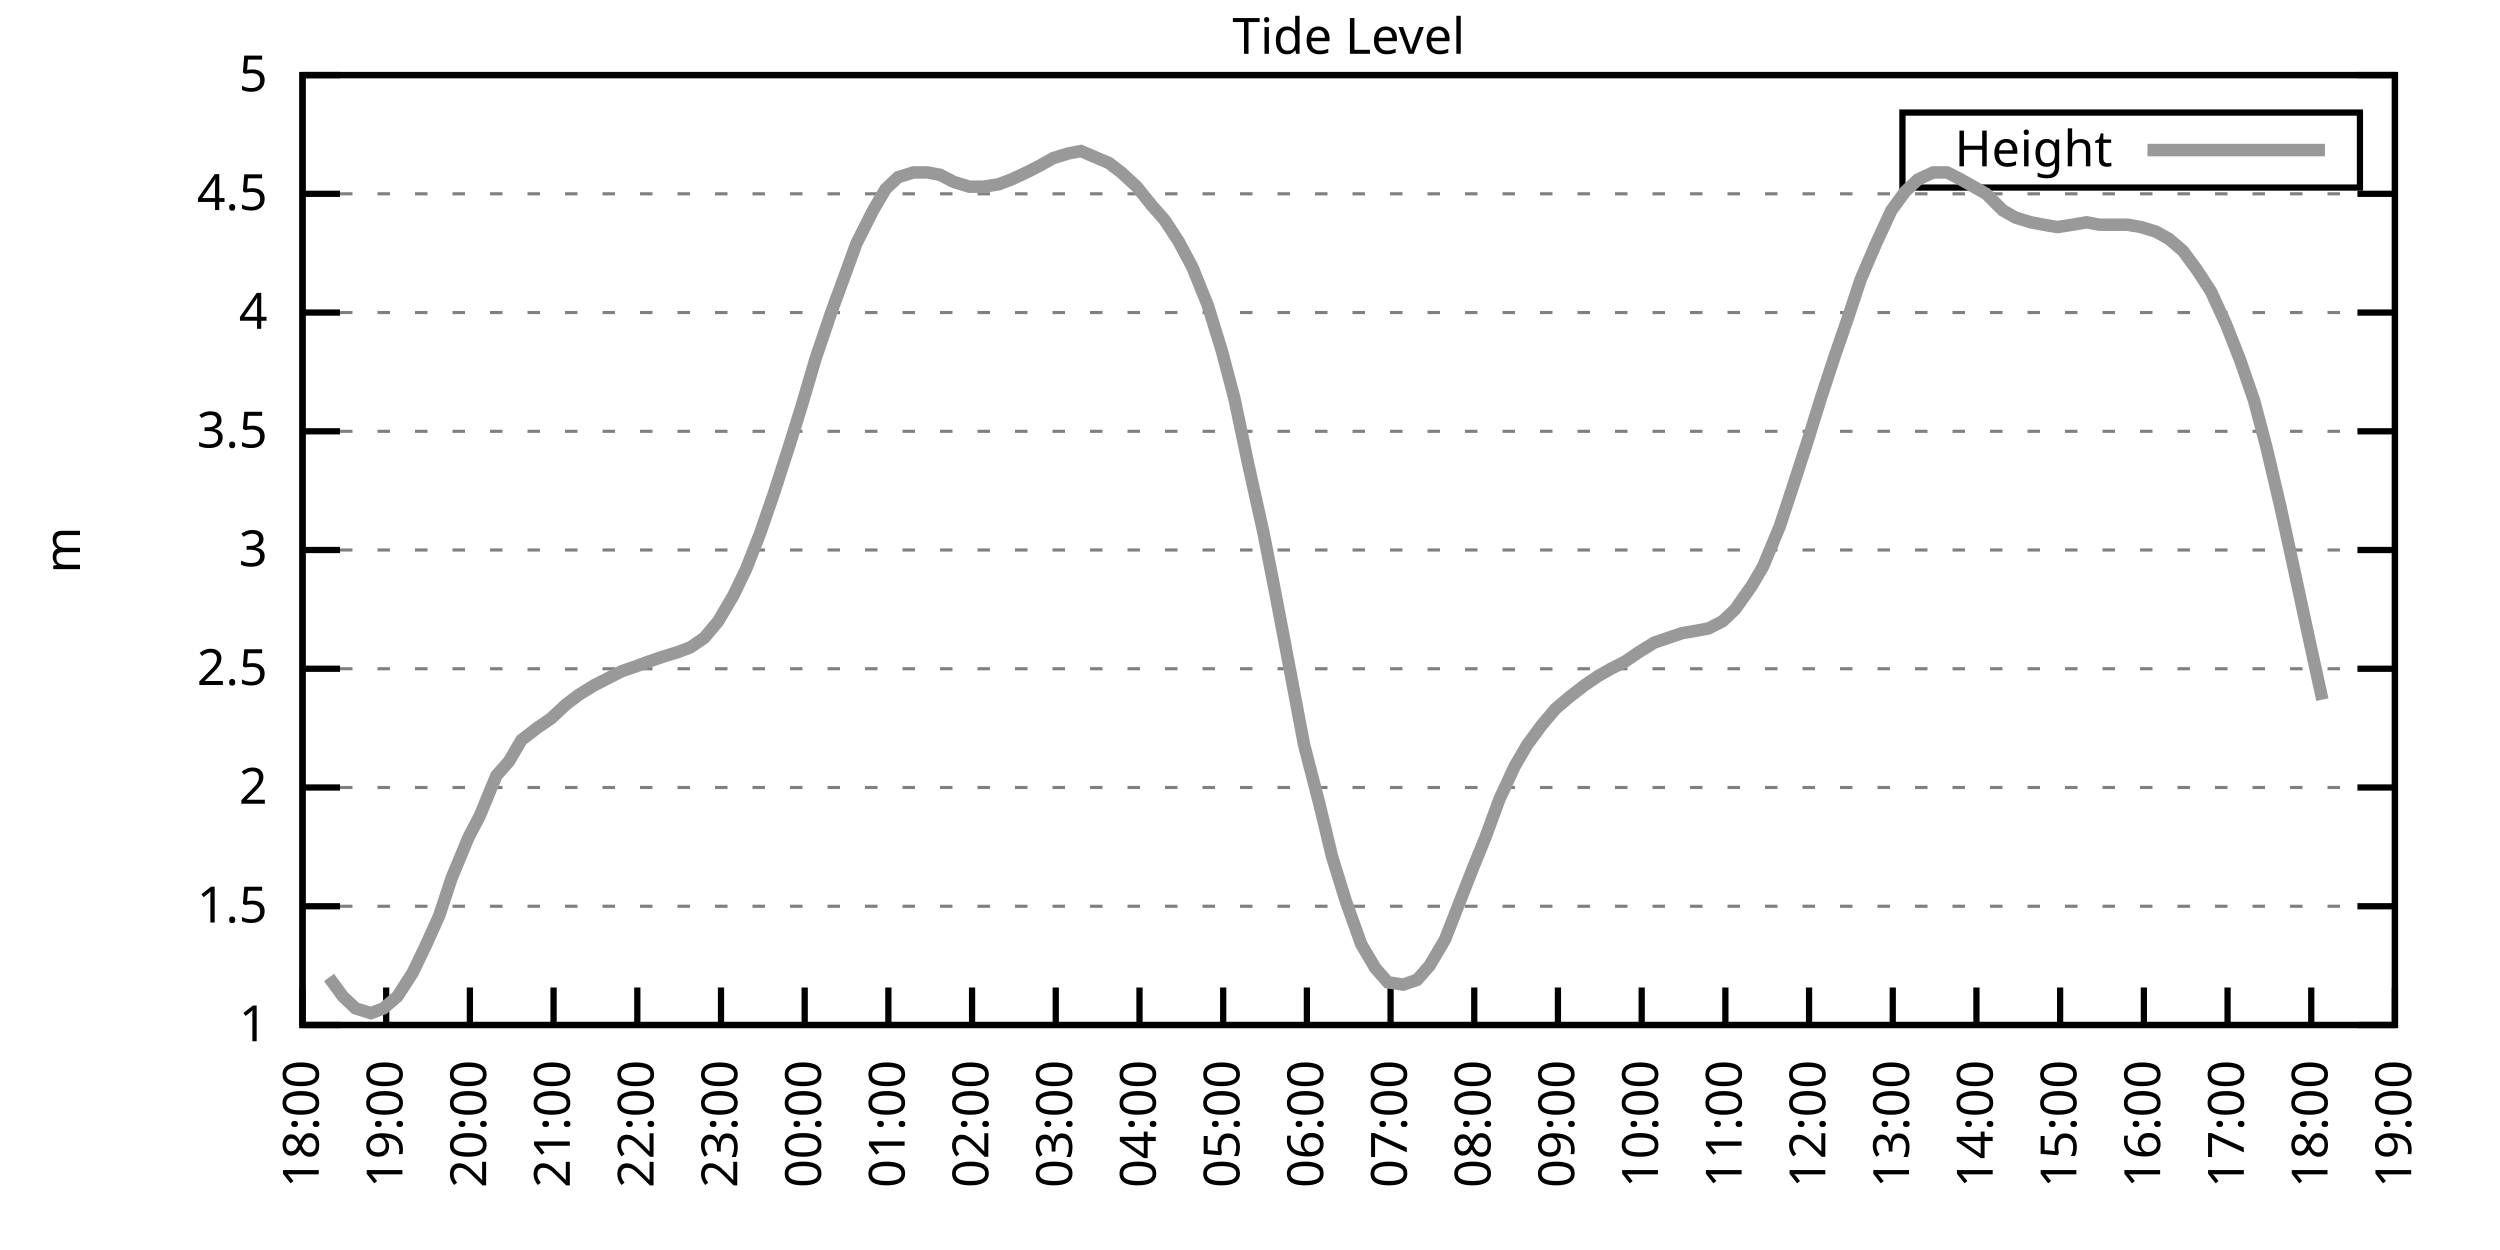
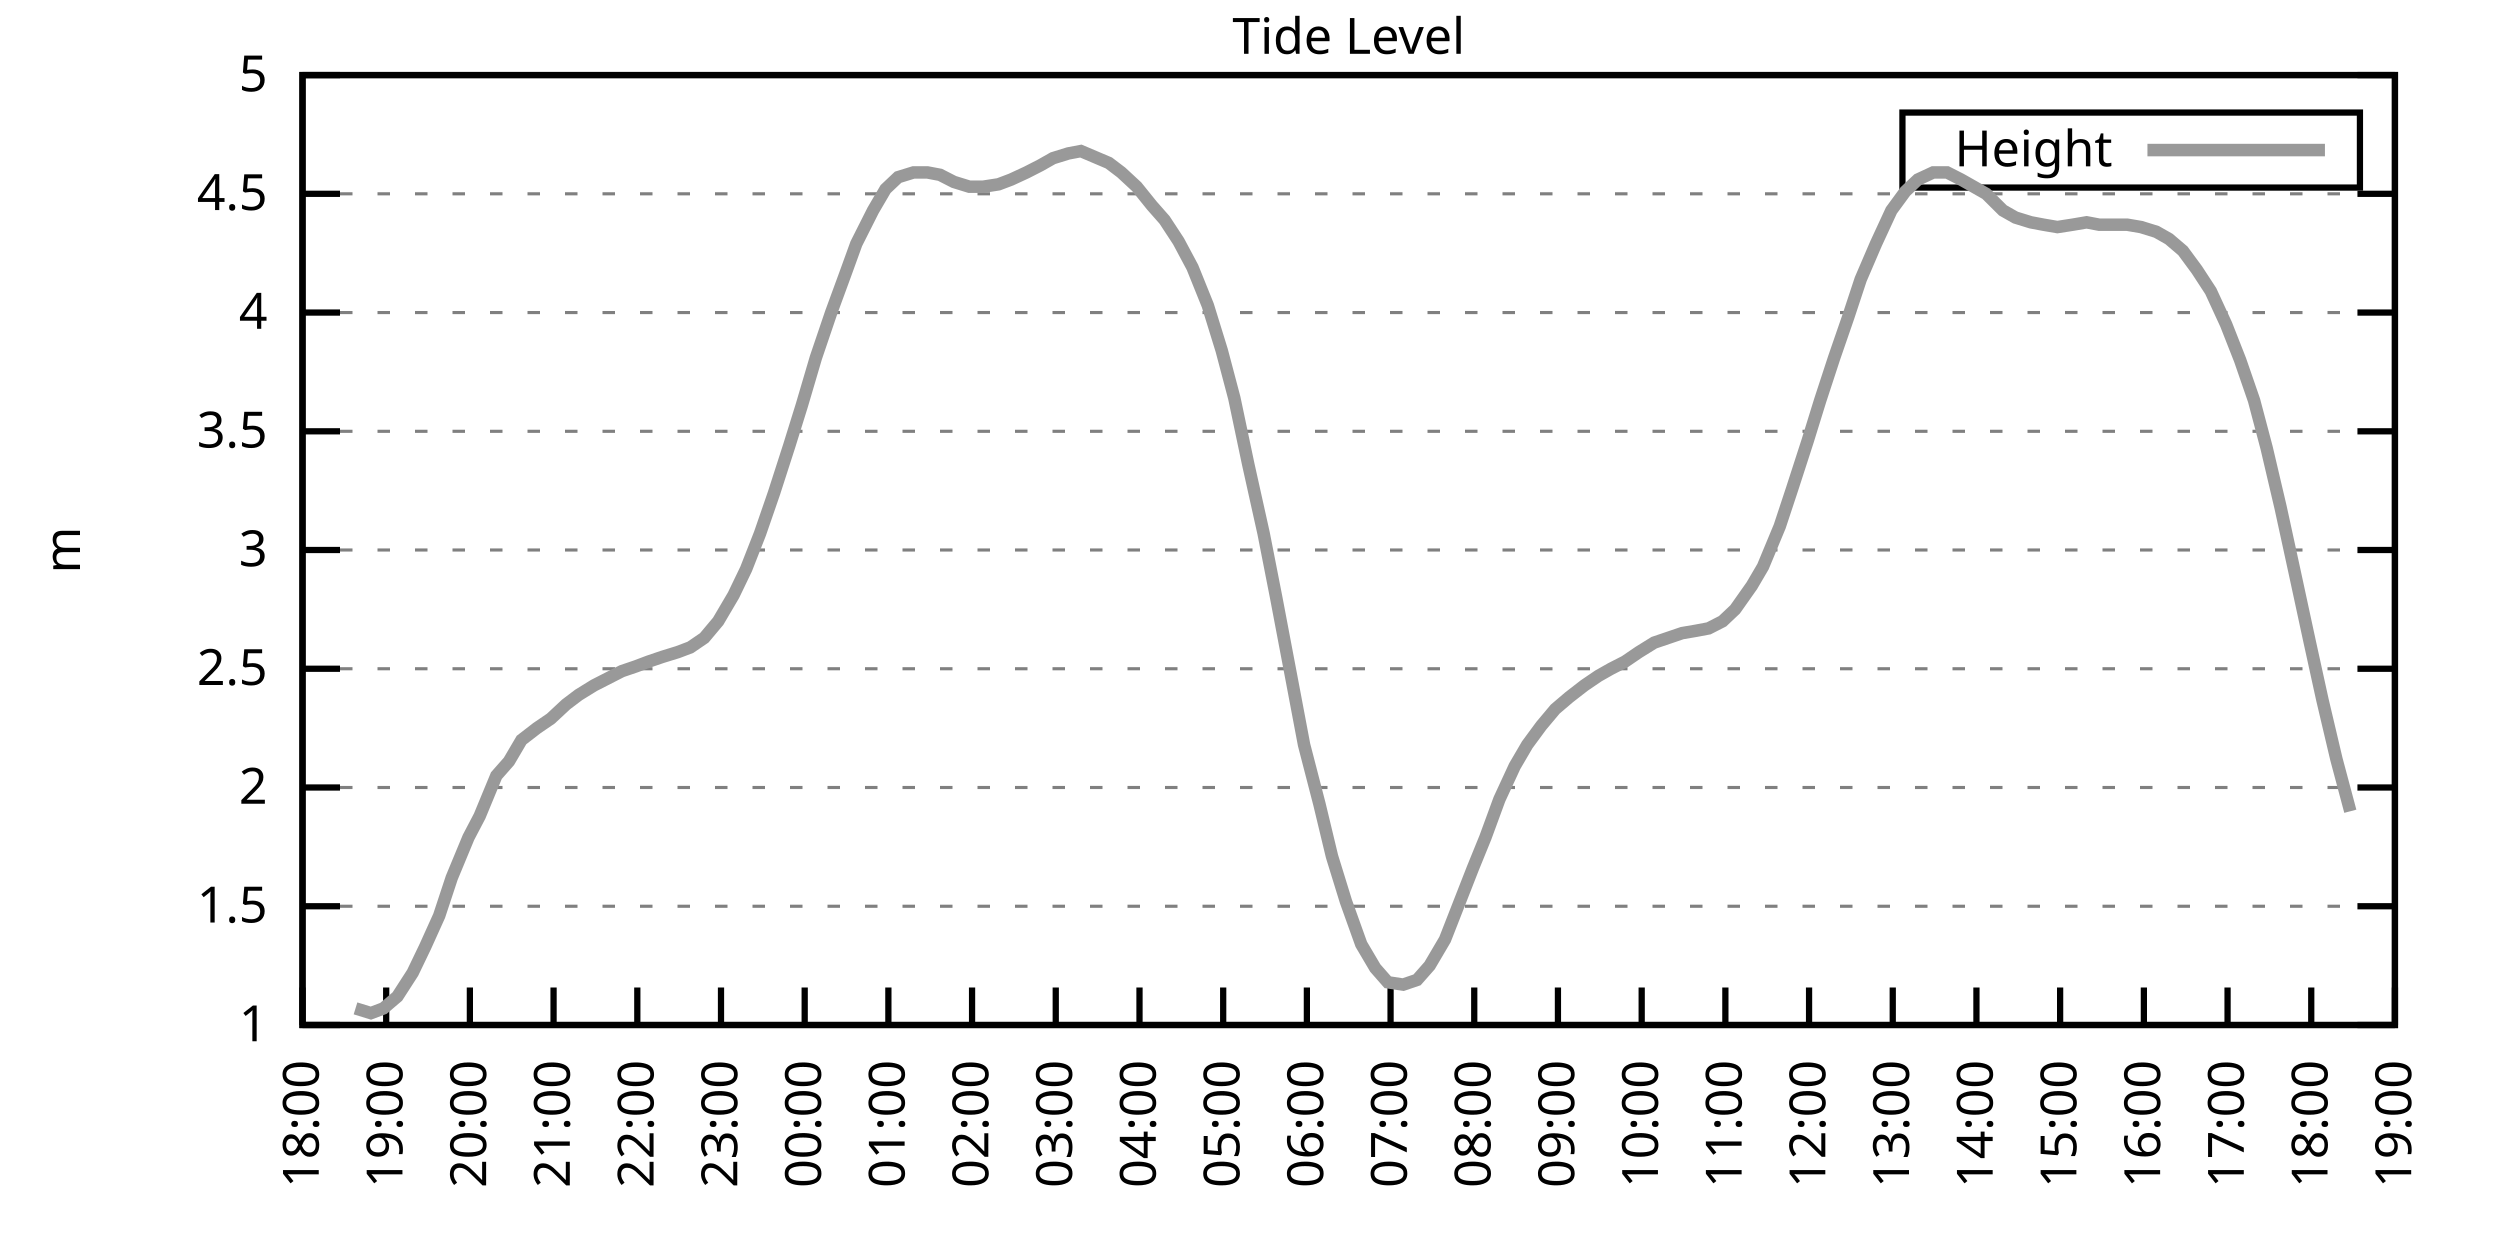
<svg xmlns="http://www.w3.org/2000/svg" xmlns:xlink="http://www.w3.org/1999/xlink" width="400" height="200" viewBox="0 0 400 200">
  <g id="gnuplot_canvas">
    <rect x="0" y="0" width="400" height="200" fill="none" />
    <defs>
      <circle id="gpDot" r="0.5" stroke-width="0.5" stroke="currentColor" />
      <path id="gpPt0" stroke-width="0.333" stroke="currentColor" d="M-1,0 h2 M0,-1 v2" />
      <path id="gpPt1" stroke-width="0.333" stroke="currentColor" d="M-1,-1 L1,1 M1,-1 L-1,1" />
      <path id="gpPt2" stroke-width="0.333" stroke="currentColor" d="M-1,0 L1,0 M0,-1 L0,1 M-1,-1 L1,1 M-1,1 L1,-1" />
      <rect id="gpPt3" stroke-width="0.333" stroke="currentColor" x="-1" y="-1" width="2" height="2" />
      <rect id="gpPt4" stroke-width="0.333" stroke="currentColor" fill="currentColor" x="-1" y="-1" width="2" height="2" />
      <circle id="gpPt5" stroke-width="0.333" stroke="currentColor" cx="0" cy="0" r="1" />
      <use xlink:href="#gpPt5" id="gpPt6" fill="currentColor" stroke="none" />
      <path id="gpPt7" stroke-width="0.333" stroke="currentColor" d="M0,-1.33 L-1.33,0.67 L1.33,0.67 z" />
      <use xlink:href="#gpPt7" id="gpPt8" fill="currentColor" stroke="none" />
      <use xlink:href="#gpPt7" id="gpPt9" stroke="currentColor" transform="rotate(180)" />
      <use xlink:href="#gpPt9" id="gpPt10" fill="currentColor" stroke="none" />
      <use xlink:href="#gpPt3" id="gpPt11" stroke="currentColor" transform="rotate(45)" />
      <use xlink:href="#gpPt11" id="gpPt12" fill="currentColor" stroke="none" />
      <path id="gpPt13" stroke-width="0.333" stroke="currentColor" d="M0,1.330 L1.265,0.411 L0.782,-1.067 L-0.782,-1.076 L-1.265,0.411 z" />
      <use xlink:href="#gpPt13" id="gpPt14" fill="currentColor" stroke="none" />
      <filter id="textbox" filterUnits="objectBoundingBox" x="0" y="0" height="1" width="1">
        <feFlood flood-color="white" flood-opacity="1" result="bgnd" />
        <feComposite in="SourceGraphic" in2="bgnd" operator="atop" />
      </filter>
      <filter id="greybox" filterUnits="objectBoundingBox" x="0" y="0" height="1" width="1">
        <feFlood flood-color="lightgrey" flood-opacity="1" result="grey" />
        <feComposite in="SourceGraphic" in2="grey" operator="atop" />
      </filter>
    </defs>
    <g fill="none" color="white" stroke="currentColor" stroke-width="1.00" stroke-linecap="butt" stroke-linejoin="miter">
</g>
    <g fill="none" color="black" stroke="currentColor" stroke-width="1.00" stroke-linecap="butt" stroke-linejoin="miter">
      <g stroke="none" shape-rendering="crispEdges">
        <polygon fill="rgb(255, 255, 255)" points="48.40,164.00 383.18,164.00 383.18,12.02 48.40,12.02 " />
      </g>
    </g>
    <g fill="none" color="black" stroke="currentColor" stroke-width="1.00" stroke-linecap="butt" stroke-linejoin="miter">
</g>
    <g fill="none" color="black" stroke="black" stroke-width="0.50" stroke-linecap="butt" stroke-linejoin="miter">
</g>
    <g fill="none" color="gray" stroke="currentColor" stroke-width="0.50" stroke-linecap="butt" stroke-linejoin="miter">
      <path stroke="gray" stroke-dasharray="2,4" class="gridline" d="M48.40,164.00 L383.19,164.00  " />
    </g>
    <g fill="none" color="gray" stroke="gray" stroke-width="1.00" stroke-linecap="butt" stroke-linejoin="miter">
</g>
    <g fill="none" color="black" stroke="currentColor" stroke-width="1.00" stroke-linecap="butt" stroke-linejoin="miter">
      <path stroke="black" d="M48.40,164.00 L54.40,164.00 M383.19,164.00 L377.19,164.00  " />
      <g transform="translate(42.80,166.60)" stroke="none" fill="black" font-family="Sans" font-size="8.00" text-anchor="end">
        <text>
          <tspan font-family="Sans"> 1</tspan>
        </text>
      </g>
    </g>
    <g fill="none" color="black" stroke="currentColor" stroke-width="1.00" stroke-linecap="butt" stroke-linejoin="miter">
</g>
    <g fill="none" color="black" stroke="black" stroke-width="0.50" stroke-linecap="butt" stroke-linejoin="miter">
</g>
    <g fill="none" color="gray" stroke="currentColor" stroke-width="0.50" stroke-linecap="butt" stroke-linejoin="miter">
      <path stroke="gray" stroke-dasharray="2,4" class="gridline" d="M48.40,145.00 L383.19,145.00  " />
    </g>
    <g fill="none" color="gray" stroke="gray" stroke-width="1.00" stroke-linecap="butt" stroke-linejoin="miter">
</g>
    <g fill="none" color="black" stroke="currentColor" stroke-width="1.00" stroke-linecap="butt" stroke-linejoin="miter">
      <path stroke="black" d="M48.40,145.00 L54.40,145.00 M383.19,145.00 L377.19,145.00  " />
      <g transform="translate(42.80,147.60)" stroke="none" fill="black" font-family="Sans" font-size="8.00" text-anchor="end">
        <text>
          <tspan font-family="Sans"> 1.5</tspan>
        </text>
      </g>
    </g>
    <g fill="none" color="black" stroke="currentColor" stroke-width="1.00" stroke-linecap="butt" stroke-linejoin="miter">
</g>
    <g fill="none" color="black" stroke="black" stroke-width="0.50" stroke-linecap="butt" stroke-linejoin="miter">
</g>
    <g fill="none" color="gray" stroke="currentColor" stroke-width="0.50" stroke-linecap="butt" stroke-linejoin="miter">
      <path stroke="gray" stroke-dasharray="2,4" class="gridline" d="M48.40,126.00 L383.19,126.00  " />
    </g>
    <g fill="none" color="gray" stroke="gray" stroke-width="1.00" stroke-linecap="butt" stroke-linejoin="miter">
</g>
    <g fill="none" color="black" stroke="currentColor" stroke-width="1.00" stroke-linecap="butt" stroke-linejoin="miter">
      <path stroke="black" d="M48.40,126.00 L54.40,126.00 M383.19,126.00 L377.19,126.00  " />
      <g transform="translate(42.80,128.60)" stroke="none" fill="black" font-family="Sans" font-size="8.00" text-anchor="end">
        <text>
          <tspan font-family="Sans"> 2</tspan>
        </text>
      </g>
    </g>
    <g fill="none" color="black" stroke="currentColor" stroke-width="1.00" stroke-linecap="butt" stroke-linejoin="miter">
</g>
    <g fill="none" color="black" stroke="black" stroke-width="0.50" stroke-linecap="butt" stroke-linejoin="miter">
</g>
    <g fill="none" color="gray" stroke="currentColor" stroke-width="0.50" stroke-linecap="butt" stroke-linejoin="miter">
      <path stroke="gray" stroke-dasharray="2,4" class="gridline" d="M48.40,107.00 L383.19,107.00  " />
    </g>
    <g fill="none" color="gray" stroke="gray" stroke-width="1.00" stroke-linecap="butt" stroke-linejoin="miter">
</g>
    <g fill="none" color="black" stroke="currentColor" stroke-width="1.00" stroke-linecap="butt" stroke-linejoin="miter">
      <path stroke="black" d="M48.40,107.00 L54.40,107.00 M383.19,107.00 L377.19,107.00  " />
      <g transform="translate(42.80,109.60)" stroke="none" fill="black" font-family="Sans" font-size="8.00" text-anchor="end">
        <text>
          <tspan font-family="Sans"> 2.5</tspan>
        </text>
      </g>
    </g>
    <g fill="none" color="black" stroke="currentColor" stroke-width="1.00" stroke-linecap="butt" stroke-linejoin="miter">
</g>
    <g fill="none" color="black" stroke="black" stroke-width="0.50" stroke-linecap="butt" stroke-linejoin="miter">
</g>
    <g fill="none" color="gray" stroke="currentColor" stroke-width="0.50" stroke-linecap="butt" stroke-linejoin="miter">
      <path stroke="gray" stroke-dasharray="2,4" class="gridline" d="M48.40,88.00 L383.19,88.00  " />
    </g>
    <g fill="none" color="gray" stroke="gray" stroke-width="1.00" stroke-linecap="butt" stroke-linejoin="miter">
</g>
    <g fill="none" color="black" stroke="currentColor" stroke-width="1.00" stroke-linecap="butt" stroke-linejoin="miter">
      <path stroke="black" d="M48.40,88.00 L54.40,88.00 M383.19,88.00 L377.19,88.00  " />
      <g transform="translate(42.80,90.60)" stroke="none" fill="black" font-family="Sans" font-size="8.00" text-anchor="end">
        <text>
          <tspan font-family="Sans"> 3</tspan>
        </text>
      </g>
    </g>
    <g fill="none" color="black" stroke="currentColor" stroke-width="1.00" stroke-linecap="butt" stroke-linejoin="miter">
</g>
    <g fill="none" color="black" stroke="black" stroke-width="0.50" stroke-linecap="butt" stroke-linejoin="miter">
</g>
    <g fill="none" color="gray" stroke="currentColor" stroke-width="0.50" stroke-linecap="butt" stroke-linejoin="miter">
      <path stroke="gray" stroke-dasharray="2,4" class="gridline" d="M48.40,69.01 L383.19,69.01  " />
    </g>
    <g fill="none" color="gray" stroke="gray" stroke-width="1.00" stroke-linecap="butt" stroke-linejoin="miter">
</g>
    <g fill="none" color="black" stroke="currentColor" stroke-width="1.00" stroke-linecap="butt" stroke-linejoin="miter">
      <path stroke="black" d="M48.40,69.01 L54.40,69.01 M383.19,69.01 L377.19,69.01  " />
      <g transform="translate(42.80,71.61)" stroke="none" fill="black" font-family="Sans" font-size="8.00" text-anchor="end">
        <text>
          <tspan font-family="Sans"> 3.5</tspan>
        </text>
      </g>
    </g>
    <g fill="none" color="black" stroke="currentColor" stroke-width="1.00" stroke-linecap="butt" stroke-linejoin="miter">
</g>
    <g fill="none" color="black" stroke="black" stroke-width="0.50" stroke-linecap="butt" stroke-linejoin="miter">
</g>
    <g fill="none" color="gray" stroke="currentColor" stroke-width="0.50" stroke-linecap="butt" stroke-linejoin="miter">
      <path stroke="gray" stroke-dasharray="2,4" class="gridline" d="M48.40,50.01 L383.19,50.01  " />
    </g>
    <g fill="none" color="gray" stroke="gray" stroke-width="1.00" stroke-linecap="butt" stroke-linejoin="miter">
</g>
    <g fill="none" color="black" stroke="currentColor" stroke-width="1.00" stroke-linecap="butt" stroke-linejoin="miter">
      <path stroke="black" d="M48.40,50.01 L54.40,50.01 M383.19,50.01 L377.19,50.01  " />
      <g transform="translate(42.80,52.61)" stroke="none" fill="black" font-family="Sans" font-size="8.00" text-anchor="end">
        <text>
          <tspan font-family="Sans"> 4</tspan>
        </text>
      </g>
    </g>
    <g fill="none" color="black" stroke="currentColor" stroke-width="1.00" stroke-linecap="butt" stroke-linejoin="miter">
</g>
    <g fill="none" color="black" stroke="black" stroke-width="0.50" stroke-linecap="butt" stroke-linejoin="miter">
</g>
    <g fill="none" color="gray" stroke="currentColor" stroke-width="0.50" stroke-linecap="butt" stroke-linejoin="miter">
      <path stroke="gray" stroke-dasharray="2,4" class="gridline" d="M48.40,31.01 L383.19,31.01  " />
    </g>
    <g fill="none" color="gray" stroke="gray" stroke-width="1.00" stroke-linecap="butt" stroke-linejoin="miter">
</g>
    <g fill="none" color="black" stroke="currentColor" stroke-width="1.00" stroke-linecap="butt" stroke-linejoin="miter">
      <path stroke="black" d="M48.40,31.01 L54.40,31.01 M383.19,31.01 L377.19,31.01  " />
      <g transform="translate(42.80,33.61)" stroke="none" fill="black" font-family="Sans" font-size="8.00" text-anchor="end">
        <text>
          <tspan font-family="Sans"> 4.5</tspan>
        </text>
      </g>
    </g>
    <g fill="none" color="black" stroke="currentColor" stroke-width="1.00" stroke-linecap="butt" stroke-linejoin="miter">
</g>
    <g fill="none" color="black" stroke="black" stroke-width="0.50" stroke-linecap="butt" stroke-linejoin="miter">
</g>
    <g fill="none" color="gray" stroke="currentColor" stroke-width="0.50" stroke-linecap="butt" stroke-linejoin="miter">
      <path stroke="gray" stroke-dasharray="2,4" class="gridline" d="M48.40,12.01 L383.19,12.01  " />
    </g>
    <g fill="none" color="gray" stroke="gray" stroke-width="1.00" stroke-linecap="butt" stroke-linejoin="miter">
</g>
    <g fill="none" color="black" stroke="currentColor" stroke-width="1.00" stroke-linecap="butt" stroke-linejoin="miter">
      <path stroke="black" d="M48.40,12.01 L54.40,12.01 M383.19,12.01 L377.19,12.01  " />
      <g transform="translate(42.80,14.61)" stroke="none" fill="black" font-family="Sans" font-size="8.00" text-anchor="end">
        <text>
          <tspan font-family="Sans"> 5</tspan>
        </text>
      </g>
    </g>
    <g fill="none" color="black" stroke="currentColor" stroke-width="1.00" stroke-linecap="butt" stroke-linejoin="miter">
      <path stroke="black" d="M48.40,164.00 L48.40,158.00  " />
      <g transform="translate(51.00,169.60) rotate(270.00)" stroke="none" fill="black" font-family="Sans" font-size="8.00" text-anchor="end">
        <text>
          <tspan font-family="Sans">18:00</tspan>
        </text>
      </g>
    </g>
    <g fill="none" color="black" stroke="currentColor" stroke-width="1.00" stroke-linecap="butt" stroke-linejoin="miter">
      <path stroke="black" d="M61.79,164.00 L61.79,158.00  " />
      <g transform="translate(64.39,169.60) rotate(270.00)" stroke="none" fill="black" font-family="Sans" font-size="8.00" text-anchor="end">
        <text>
          <tspan font-family="Sans">19:00</tspan>
        </text>
      </g>
    </g>
    <g fill="none" color="black" stroke="currentColor" stroke-width="1.00" stroke-linecap="butt" stroke-linejoin="miter">
      <path stroke="black" d="M75.18,164.00 L75.18,158.00  " />
      <g transform="translate(77.78,169.60) rotate(270.00)" stroke="none" fill="black" font-family="Sans" font-size="8.00" text-anchor="end">
        <text>
          <tspan font-family="Sans">20:00</tspan>
        </text>
      </g>
    </g>
    <g fill="none" color="black" stroke="currentColor" stroke-width="1.00" stroke-linecap="butt" stroke-linejoin="miter">
      <path stroke="black" d="M88.57,164.00 L88.57,158.00  " />
      <g transform="translate(91.17,169.60) rotate(270.00)" stroke="none" fill="black" font-family="Sans" font-size="8.00" text-anchor="end">
        <text>
          <tspan font-family="Sans">21:00</tspan>
        </text>
      </g>
    </g>
    <g fill="none" color="black" stroke="currentColor" stroke-width="1.00" stroke-linecap="butt" stroke-linejoin="miter">
      <path stroke="black" d="M101.97,164.00 L101.97,158.00  " />
      <g transform="translate(104.57,169.60) rotate(270.00)" stroke="none" fill="black" font-family="Sans" font-size="8.00" text-anchor="end">
        <text>
          <tspan font-family="Sans">22:00</tspan>
        </text>
      </g>
    </g>
    <g fill="none" color="black" stroke="currentColor" stroke-width="1.00" stroke-linecap="butt" stroke-linejoin="miter">
      <path stroke="black" d="M115.36,164.00 L115.36,158.00  " />
      <g transform="translate(117.96,169.60) rotate(270.00)" stroke="none" fill="black" font-family="Sans" font-size="8.00" text-anchor="end">
        <text>
          <tspan font-family="Sans">23:00</tspan>
        </text>
      </g>
    </g>
    <g fill="none" color="black" stroke="currentColor" stroke-width="1.00" stroke-linecap="butt" stroke-linejoin="miter">
      <path stroke="black" d="M128.75,164.00 L128.75,158.00  " />
      <g transform="translate(131.35,169.60) rotate(270.00)" stroke="none" fill="black" font-family="Sans" font-size="8.00" text-anchor="end">
        <text>
          <tspan font-family="Sans">00:00</tspan>
        </text>
      </g>
    </g>
    <g fill="none" color="black" stroke="currentColor" stroke-width="1.00" stroke-linecap="butt" stroke-linejoin="miter">
      <path stroke="black" d="M142.14,164.00 L142.14,158.00  " />
      <g transform="translate(144.74,169.60) rotate(270.00)" stroke="none" fill="black" font-family="Sans" font-size="8.00" text-anchor="end">
        <text>
          <tspan font-family="Sans">01:00</tspan>
        </text>
      </g>
    </g>
    <g fill="none" color="black" stroke="currentColor" stroke-width="1.00" stroke-linecap="butt" stroke-linejoin="miter">
      <path stroke="black" d="M155.53,164.00 L155.53,158.00  " />
      <g transform="translate(158.13,169.60) rotate(270.00)" stroke="none" fill="black" font-family="Sans" font-size="8.00" text-anchor="end">
        <text>
          <tspan font-family="Sans">02:00</tspan>
        </text>
      </g>
    </g>
    <g fill="none" color="black" stroke="currentColor" stroke-width="1.00" stroke-linecap="butt" stroke-linejoin="miter">
      <path stroke="black" d="M168.92,164.00 L168.92,158.00  " />
      <g transform="translate(171.52,169.60) rotate(270.00)" stroke="none" fill="black" font-family="Sans" font-size="8.00" text-anchor="end">
        <text>
          <tspan font-family="Sans">03:00</tspan>
        </text>
      </g>
    </g>
    <g fill="none" color="black" stroke="currentColor" stroke-width="1.00" stroke-linecap="butt" stroke-linejoin="miter">
      <path stroke="black" d="M182.32,164.00 L182.32,158.00  " />
      <g transform="translate(184.92,169.60) rotate(270.00)" stroke="none" fill="black" font-family="Sans" font-size="8.00" text-anchor="end">
        <text>
          <tspan font-family="Sans">04:00</tspan>
        </text>
      </g>
    </g>
    <g fill="none" color="black" stroke="currentColor" stroke-width="1.00" stroke-linecap="butt" stroke-linejoin="miter">
      <path stroke="black" d="M195.71,164.00 L195.71,158.00  " />
      <g transform="translate(198.31,169.60) rotate(270.00)" stroke="none" fill="black" font-family="Sans" font-size="8.00" text-anchor="end">
        <text>
          <tspan font-family="Sans">05:00</tspan>
        </text>
      </g>
    </g>
    <g fill="none" color="black" stroke="currentColor" stroke-width="1.00" stroke-linecap="butt" stroke-linejoin="miter">
      <path stroke="black" d="M209.10,164.00 L209.10,158.00  " />
      <g transform="translate(211.70,169.60) rotate(270.00)" stroke="none" fill="black" font-family="Sans" font-size="8.00" text-anchor="end">
        <text>
          <tspan font-family="Sans">06:00</tspan>
        </text>
      </g>
    </g>
    <g fill="none" color="black" stroke="currentColor" stroke-width="1.00" stroke-linecap="butt" stroke-linejoin="miter">
      <path stroke="black" d="M222.49,164.00 L222.49,158.00  " />
      <g transform="translate(225.09,169.60) rotate(270.00)" stroke="none" fill="black" font-family="Sans" font-size="8.00" text-anchor="end">
        <text>
          <tspan font-family="Sans">07:00</tspan>
        </text>
      </g>
    </g>
    <g fill="none" color="black" stroke="currentColor" stroke-width="1.00" stroke-linecap="butt" stroke-linejoin="miter">
      <path stroke="black" d="M235.88,164.00 L235.88,158.00  " />
      <g transform="translate(238.48,169.60) rotate(270.00)" stroke="none" fill="black" font-family="Sans" font-size="8.00" text-anchor="end">
        <text>
          <tspan font-family="Sans">08:00</tspan>
        </text>
      </g>
    </g>
    <g fill="none" color="black" stroke="currentColor" stroke-width="1.00" stroke-linecap="butt" stroke-linejoin="miter">
      <path stroke="black" d="M249.27,164.00 L249.27,158.00  " />
      <g transform="translate(251.87,169.60) rotate(270.00)" stroke="none" fill="black" font-family="Sans" font-size="8.00" text-anchor="end">
        <text>
          <tspan font-family="Sans">09:00</tspan>
        </text>
      </g>
    </g>
    <g fill="none" color="black" stroke="currentColor" stroke-width="1.00" stroke-linecap="butt" stroke-linejoin="miter">
      <path stroke="black" d="M262.67,164.00 L262.67,158.00  " />
      <g transform="translate(265.27,169.60) rotate(270.00)" stroke="none" fill="black" font-family="Sans" font-size="8.00" text-anchor="end">
        <text>
          <tspan font-family="Sans">10:00</tspan>
        </text>
      </g>
    </g>
    <g fill="none" color="black" stroke="currentColor" stroke-width="1.00" stroke-linecap="butt" stroke-linejoin="miter">
      <path stroke="black" d="M276.06,164.00 L276.06,158.00  " />
      <g transform="translate(278.66,169.60) rotate(270.00)" stroke="none" fill="black" font-family="Sans" font-size="8.00" text-anchor="end">
        <text>
          <tspan font-family="Sans">11:00</tspan>
        </text>
      </g>
    </g>
    <g fill="none" color="black" stroke="currentColor" stroke-width="1.00" stroke-linecap="butt" stroke-linejoin="miter">
      <path stroke="black" d="M289.45,164.00 L289.45,158.00  " />
      <g transform="translate(292.05,169.60) rotate(270.00)" stroke="none" fill="black" font-family="Sans" font-size="8.00" text-anchor="end">
        <text>
          <tspan font-family="Sans">12:00</tspan>
        </text>
      </g>
    </g>
    <g fill="none" color="black" stroke="currentColor" stroke-width="1.00" stroke-linecap="butt" stroke-linejoin="miter">
      <path stroke="black" d="M302.84,164.00 L302.84,158.00  " />
      <g transform="translate(305.44,169.60) rotate(270.00)" stroke="none" fill="black" font-family="Sans" font-size="8.00" text-anchor="end">
        <text>
          <tspan font-family="Sans">13:00</tspan>
        </text>
      </g>
    </g>
    <g fill="none" color="black" stroke="currentColor" stroke-width="1.00" stroke-linecap="butt" stroke-linejoin="miter">
      <path stroke="black" d="M316.23,164.00 L316.23,158.00  " />
      <g transform="translate(318.83,169.60) rotate(270.00)" stroke="none" fill="black" font-family="Sans" font-size="8.00" text-anchor="end">
        <text>
          <tspan font-family="Sans">14:00</tspan>
        </text>
      </g>
    </g>
    <g fill="none" color="black" stroke="currentColor" stroke-width="1.00" stroke-linecap="butt" stroke-linejoin="miter">
      <path stroke="black" d="M329.62,164.00 L329.62,158.00  " />
      <g transform="translate(332.22,169.60) rotate(270.00)" stroke="none" fill="black" font-family="Sans" font-size="8.00" text-anchor="end">
        <text>
          <tspan font-family="Sans">15:00</tspan>
        </text>
      </g>
    </g>
    <g fill="none" color="black" stroke="currentColor" stroke-width="1.00" stroke-linecap="butt" stroke-linejoin="miter">
      <path stroke="black" d="M343.02,164.00 L343.02,158.00  " />
      <g transform="translate(345.62,169.60) rotate(270.00)" stroke="none" fill="black" font-family="Sans" font-size="8.00" text-anchor="end">
        <text>
          <tspan font-family="Sans">16:00</tspan>
        </text>
      </g>
    </g>
    <g fill="none" color="black" stroke="currentColor" stroke-width="1.00" stroke-linecap="butt" stroke-linejoin="miter">
      <path stroke="black" d="M356.41,164.00 L356.41,158.00  " />
      <g transform="translate(359.01,169.60) rotate(270.00)" stroke="none" fill="black" font-family="Sans" font-size="8.00" text-anchor="end">
        <text>
          <tspan font-family="Sans">17:00</tspan>
        </text>
      </g>
    </g>
    <g fill="none" color="black" stroke="currentColor" stroke-width="1.00" stroke-linecap="butt" stroke-linejoin="miter">
      <path stroke="black" d="M369.80,164.00 L369.80,158.00  " />
      <g transform="translate(372.40,169.60) rotate(270.00)" stroke="none" fill="black" font-family="Sans" font-size="8.00" text-anchor="end">
        <text>
          <tspan font-family="Sans">18:00</tspan>
        </text>
      </g>
    </g>
    <g fill="none" color="black" stroke="currentColor" stroke-width="1.00" stroke-linecap="butt" stroke-linejoin="miter">
      <path stroke="black" d="M383.19,164.00 L383.19,158.00  " />
      <g transform="translate(385.79,169.60) rotate(270.00)" stroke="none" fill="black" font-family="Sans" font-size="8.00" text-anchor="end">
        <text>
          <tspan font-family="Sans">19:00</tspan>
        </text>
      </g>
    </g>
    <g fill="none" color="black" stroke="currentColor" stroke-width="1.00" stroke-linecap="butt" stroke-linejoin="miter">
</g>
    <g fill="none" color="black" stroke="currentColor" stroke-width="1.00" stroke-linecap="butt" stroke-linejoin="miter">
      <path stroke="black" d="M48.40,12.01 L48.40,164.00 L383.19,164.00 L383.19,12.01 L48.40,12.01 Z  " />
    </g>
    <g fill="none" color="black" stroke="currentColor" stroke-width="1.00" stroke-linecap="butt" stroke-linejoin="miter">
</g>
    <g fill="none" color="black" stroke="currentColor" stroke-width="1.00" stroke-linecap="butt" stroke-linejoin="miter">
      <path stroke="black" d="M304.39,30.01 L304.39,18.01 L377.59,18.01 L377.59,30.01 L304.39,30.01 Z  " />
    </g>
    <g id="Tide_level_plot_1">
      <g fill="none" color="white" stroke="black" stroke-width="2.00" stroke-linecap="butt" stroke-linejoin="miter">
</g>
      <g fill="none" color="black" stroke="currentColor" stroke-width="2.00" stroke-linecap="butt" stroke-linejoin="miter">
        <g transform="translate(337.99,26.61)" stroke="none" fill="black" font-family="Sans" font-size="8.00" text-anchor="end">
          <text>
            <tspan font-family="Sans">Height</tspan>
          </text>
        </g>
      </g>
      <g fill="none" color="black" stroke="currentColor" stroke-width="2.00" stroke-linecap="butt" stroke-linejoin="miter">
-         <path stroke="rgb(153, 153, 153)" d="M343.59,24.01 L371.99,24.01 M52.64,156.40 L54.87,159.44 L56.88,161.34 L59.34,162.10 L61.35,161.34 L63.58,159.44   L66.03,155.64 L68.04,151.46 L70.27,146.52 L72.28,140.44 L74.96,133.98 L76.75,130.56 L79.42,124.10 L81.43,121.82   L83.44,118.40 L85.90,116.50 L88.13,114.98 L90.58,112.70 L92.59,111.18 L95.05,109.66 L97.28,108.52 L99.51,107.38   L101.74,106.62 L103.75,105.86 L105.98,105.10 L108.44,104.34 L110.45,103.58 L112.68,102.06 L114.91,99.40 L117.37,95.22   L119.38,91.04 L121.61,85.35 L123.84,78.89 L126.29,71.29 L128.30,64.83 L130.54,57.23 L132.99,50.01 L135.22,43.93   L137.01,38.99 L139.69,33.67 L141.69,30.25 L143.70,28.35 L146.16,27.59 L148.39,27.59 L150.40,27.97 L152.63,29.11   L155.09,29.87 L157.32,29.87 L159.77,29.49 L161.78,28.73 L164.24,27.59 L166.47,26.45 L168.48,25.31 L170.93,24.55   L172.94,24.17 L177.41,26.07 L179.41,27.59 L181.87,29.87 L184.32,32.91 L186.33,35.19 L188.57,38.61 L190.80,42.79   L193.25,48.87 L195.48,56.09 L197.49,63.69 L199.73,74.33 L202.18,85.35 L204.19,95.60 L206.64,108.52 L208.65,119.16   L211.11,128.66 L213.12,137.02 L215.35,144.24 L217.80,151.08 L220.04,154.88 L222.04,157.16 L224.50,157.54 L226.73,156.78   L228.74,154.50 L231.20,150.32 L233.43,144.62 L235.66,138.92 L237.67,133.98 L239.90,127.90 L242.36,122.58 L244.36,119.16   L246.60,116.12 L248.83,113.46 L251.06,111.56 L253.51,109.66 L255.75,108.14 L257.76,107.00 L259.99,105.86 L262.22,104.34   L264.67,102.82 L266.91,102.06 L269.14,101.30 L271.37,100.92 L273.38,100.54 L275.61,99.40 L277.62,97.50 L280.30,93.70   L282.08,90.66 L284.76,84.21 L286.77,78.13 L289.23,70.53 L291.23,64.07 L293.47,57.23 L295.70,50.77 L297.71,44.69   L300.16,38.99 L302.62,33.67 L304.85,30.63 L306.86,28.73 L309.31,27.59 L311.54,27.59 L313.78,28.73 L315.79,29.87   L317.79,31.01 L320.47,33.67 L322.48,34.81 L324.94,35.57 L326.95,35.95 L329.18,36.33 L331.63,35.95 L333.86,35.57   L335.87,35.95 L338.33,35.95 L340.34,35.95 L342.57,36.33 L345.02,37.09 L347.03,38.23 L349.26,40.13 L351.50,43.17   L353.73,46.59 L356.18,51.91 L358.42,57.61 L360.65,64.07 L362.66,71.67 L364.89,81.17 L367.12,91.42 L369.58,102.82   L371.58,111.94  " />
+         <path stroke="rgb(153, 153, 153)" d="M343.59,24.01 L371.99,24.01 M56.88,161.34 L59.34,162.10 L61.35,161.34 L63.58,159.44 L66.03,155.64 L68.04,151.46   L70.27,146.52 L72.28,140.44 L74.96,133.98 L76.75,130.56 L79.42,124.10 L81.43,121.82 L83.44,118.40 L85.90,116.50   L88.13,114.98 L90.58,112.70 L92.59,111.18 L95.05,109.66 L97.28,108.52 L99.51,107.38 L101.74,106.62 L103.75,105.86   L105.98,105.10 L108.44,104.34 L110.45,103.58 L112.68,102.06 L114.91,99.40 L117.37,95.22 L119.38,91.04 L121.61,85.35   L123.84,78.89 L126.29,71.29 L128.30,64.83 L130.54,57.23 L132.99,50.01 L135.22,43.93 L137.01,38.99 L139.69,33.67   L141.69,30.25 L143.70,28.35 L146.16,27.59 L148.39,27.59 L150.40,27.97 L152.63,29.11 L155.09,29.87 L157.32,29.87   L159.77,29.49 L161.78,28.73 L164.24,27.59 L166.47,26.45 L168.48,25.31 L170.93,24.55 L172.94,24.17 L177.41,26.07   L179.41,27.59 L181.87,29.87 L184.32,32.91 L186.33,35.19 L188.57,38.61 L190.80,42.79 L193.25,48.87 L195.48,56.09   L197.49,63.69 L199.73,74.33 L202.18,85.35 L204.19,95.60 L206.64,108.52 L208.65,119.16 L211.11,128.66 L213.12,137.02   L215.35,144.24 L217.80,151.08 L220.04,154.88 L222.04,157.16 L224.50,157.54 L226.73,156.78 L228.74,154.50 L231.20,150.32   L233.43,144.62 L235.66,138.92 L237.67,133.98 L239.90,127.90 L242.36,122.58 L244.36,119.16 L246.60,116.12 L248.83,113.46   L251.06,111.56 L253.51,109.66 L255.75,108.14 L257.76,107.00 L259.99,105.86 L262.22,104.34 L264.67,102.82 L266.91,102.06   L269.14,101.30 L271.37,100.92 L273.38,100.54 L275.61,99.40 L277.62,97.50 L280.30,93.70 L282.08,90.66 L284.76,84.21   L286.77,78.13 L289.23,70.53 L291.23,64.07 L293.47,57.23 L295.70,50.77 L297.71,44.69 L300.16,38.99 L302.62,33.67   L304.85,30.63 L306.86,28.73 L309.31,27.59 L311.54,27.59 L313.78,28.73 L315.79,29.87 L317.79,31.01 L320.47,33.67   L322.48,34.81 L324.94,35.57 L326.95,35.95 L329.18,36.33 L331.63,35.95 L333.86,35.57 L335.87,35.95 L338.33,35.95   L340.34,35.95 L342.57,36.33 L345.02,37.09 L347.03,38.23 L349.26,40.13 L351.50,43.17 L353.73,46.59 L356.18,51.91   L358.42,57.61 L360.65,64.07 L362.66,71.67 L364.89,81.17 L367.12,91.42 L369.58,102.82 L371.58,111.94 L373.82,121.44   L376.05,129.80  " />
      </g>
    </g>
    <g fill="none" color="black" stroke="currentColor" stroke-width="2.00" stroke-linecap="butt" stroke-linejoin="miter">
</g>
    <g fill="none" color="black" stroke="black" stroke-width="1.00" stroke-linecap="butt" stroke-linejoin="miter">
</g>
    <g fill="none" color="black" stroke="currentColor" stroke-width="1.00" stroke-linecap="butt" stroke-linejoin="miter">
      <path stroke="black" d="M48.40,12.01 L48.40,164.00 L383.19,164.00 L383.19,12.01 L48.40,12.01 Z  " />
      <g transform="translate(12.80,88.01) rotate(270.00)" stroke="none" fill="black" font-family="Sans" font-size="8.00" text-anchor="middle">
        <text>
          <tspan font-family="Sans">m</tspan>
        </text>
      </g>
    </g>
    <g fill="none" color="black" stroke="currentColor" stroke-width="1.00" stroke-linecap="butt" stroke-linejoin="miter">
</g>
    <g fill="none" color="black" stroke="currentColor" stroke-width="1.00" stroke-linecap="butt" stroke-linejoin="miter">
      <g transform="translate(215.79,8.61)" stroke="none" fill="black" font-family="Sans" font-size="8.00" text-anchor="middle">
        <text>
          <tspan font-family="Sans">Tide Level</tspan>
        </text>
      </g>
    </g>
    <g fill="none" color="black" stroke="currentColor" stroke-width="1.00" stroke-linecap="butt" stroke-linejoin="miter">
</g>
  </g>
</svg>
